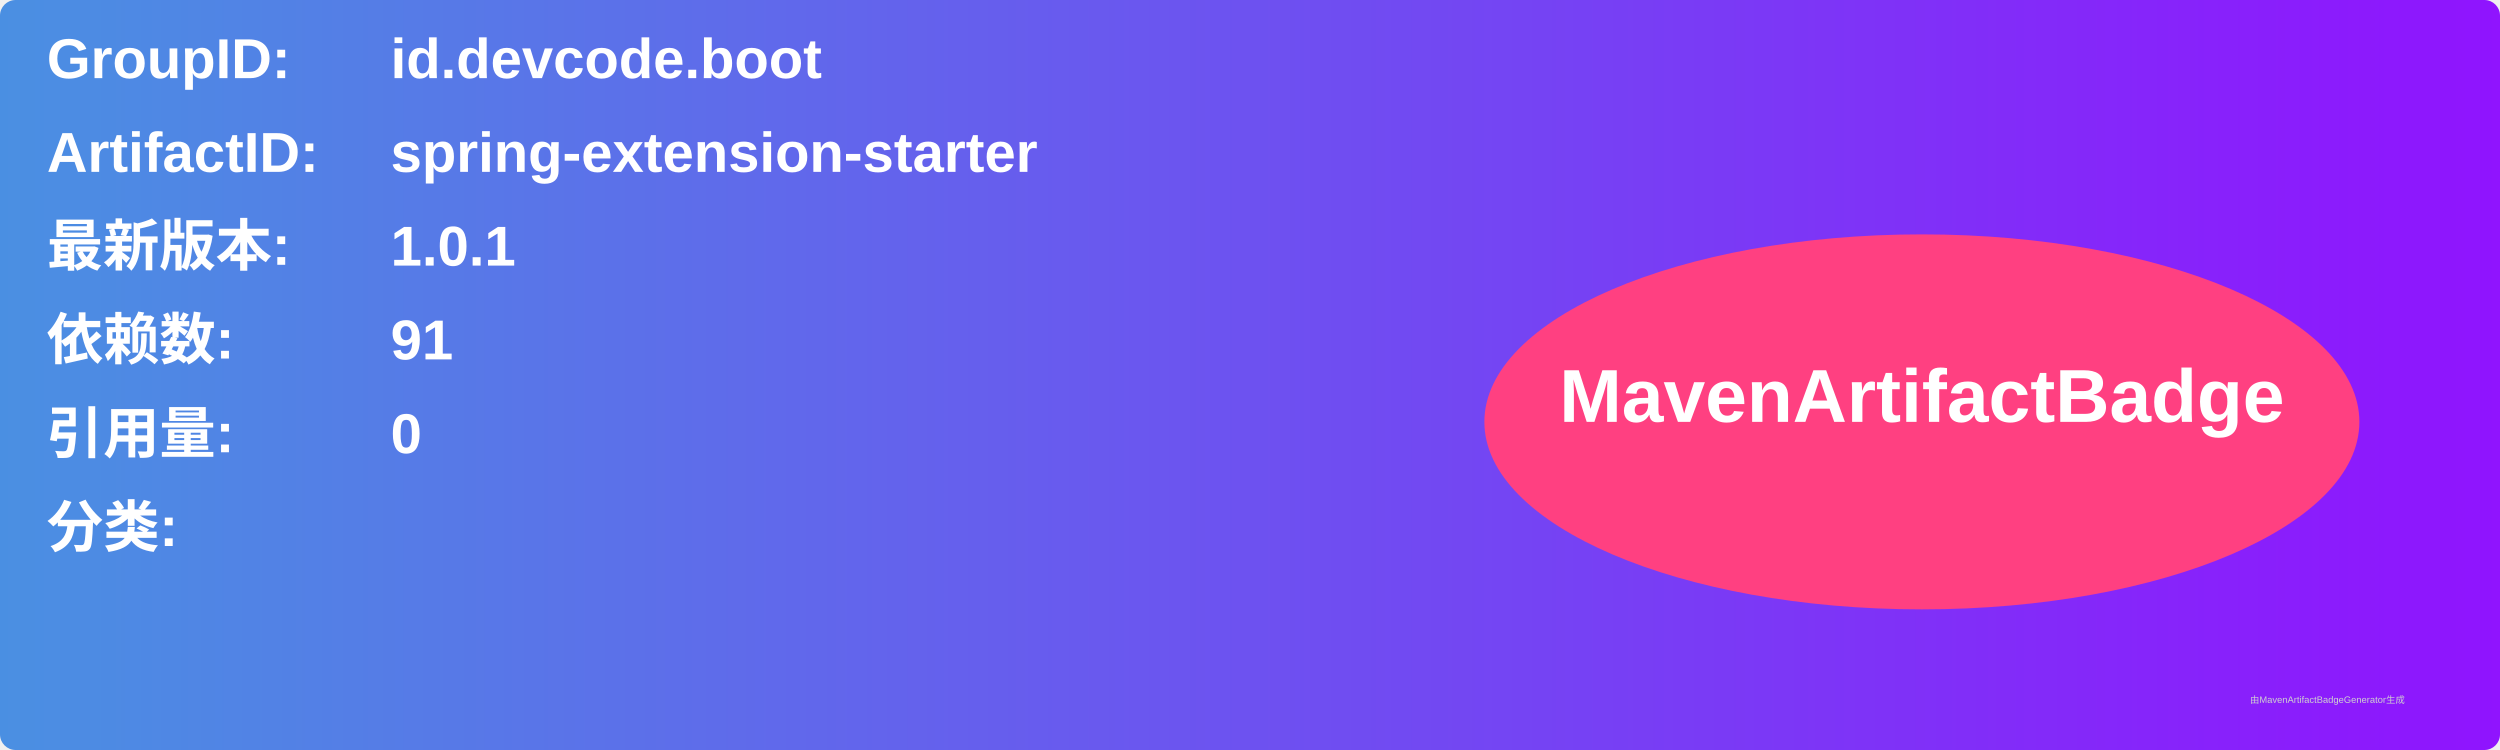
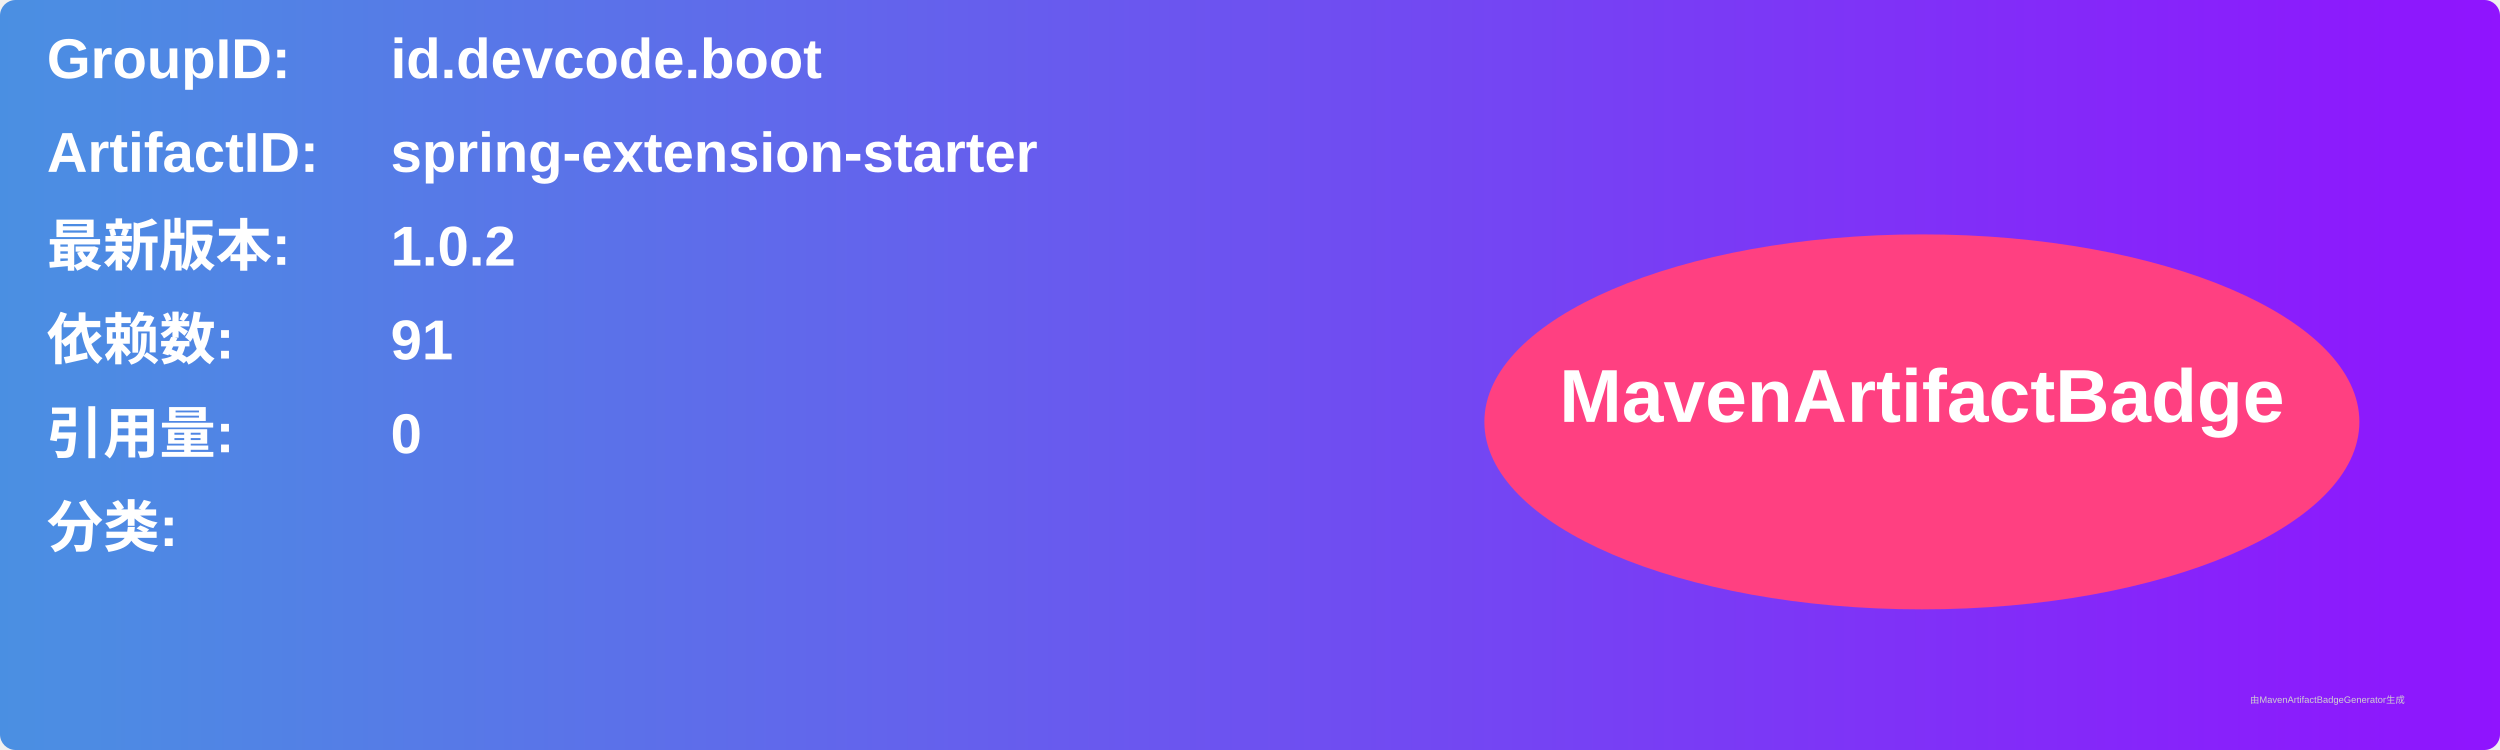
<svg xmlns="http://www.w3.org/2000/svg" width="800" height="240" viewBox="0 0 800 240">
  <linearGradient id="grad" x1="0%" y1="0%" x2="100%" y2="0%">
    <stop offset="0%" stop-color="#4a90e2" />
    <stop offset="100%" stop-color="#9013fe" />
  </linearGradient>
  <rect width="100%" height="100%" rx="5" ry="5" fill="url(#grad)" />
  <g transform="translate(15, 15)">
    <text x="0" y="10" font-family="Arial" font-size="18" fill="white" font-weight="bold" width="260">GroupID:</text>
    <text x="110" y="10" font-family="Arial" font-size="18" fill="white" font-weight="bold" width="460">id.devcode.boot</text>
    <text x="0" y="40" font-family="Arial" font-size="18" fill="white" font-weight="bold" width="260">ArtifactID:</text>
    <text x="110" y="40" font-family="Arial" font-size="18" fill="white" font-weight="bold" width="460">spring-extension-starter</text>
    <text x="0" y="70" font-family="Arial" font-size="18" fill="white" font-weight="bold">最新版本:</text>
    <text x="110" y="70" font-family="Arial" font-size="18" fill="white" font-weight="bold">
-       <tspan font-weight="bold">1.0.1</tspan>
+       <tspan font-weight="bold">1.0.2</tspan>
    </text>
    <text x="0" y="100" font-family="Arial" font-size="18" fill="white" font-weight="bold">依赖数: </text>
    <text x="110" y="100" font-family="Arial" font-size="18" fill="white">
      <tspan font-weight="bold">91</tspan>
    </text>
    <text x="0" y="130" font-family="Arial" font-size="18" fill="white" font-weight="bold">引用量: </text>
    <text x="110" y="130" font-family="Arial" font-size="18" fill="white">
      <tspan font-weight="bold">0</tspan>
    </text>
    <text x="0" y="160" font-family="Arial" font-size="18" fill="white" font-weight="bold">分类:</text>
    <text x="10" y="190" font-family="Arial" font-size="10" fill="white">
      <tspan font-weight="bold" />
    </text>
    <ellipse cx="600" cy="120" rx="140" ry="60" fill="#ff4081" />
    <text x="600" y="120" text-anchor="middle" font-family="Arial" font-size="24" fill="white" font-weight="bold">MavenArtifactBadge</text>
  </g>
  <text x="720" y="225" font-family="Arial" font-size="3" fill="#d0d0d0">由MavenArtifactBadgeGenerator生成</text>
</svg>
